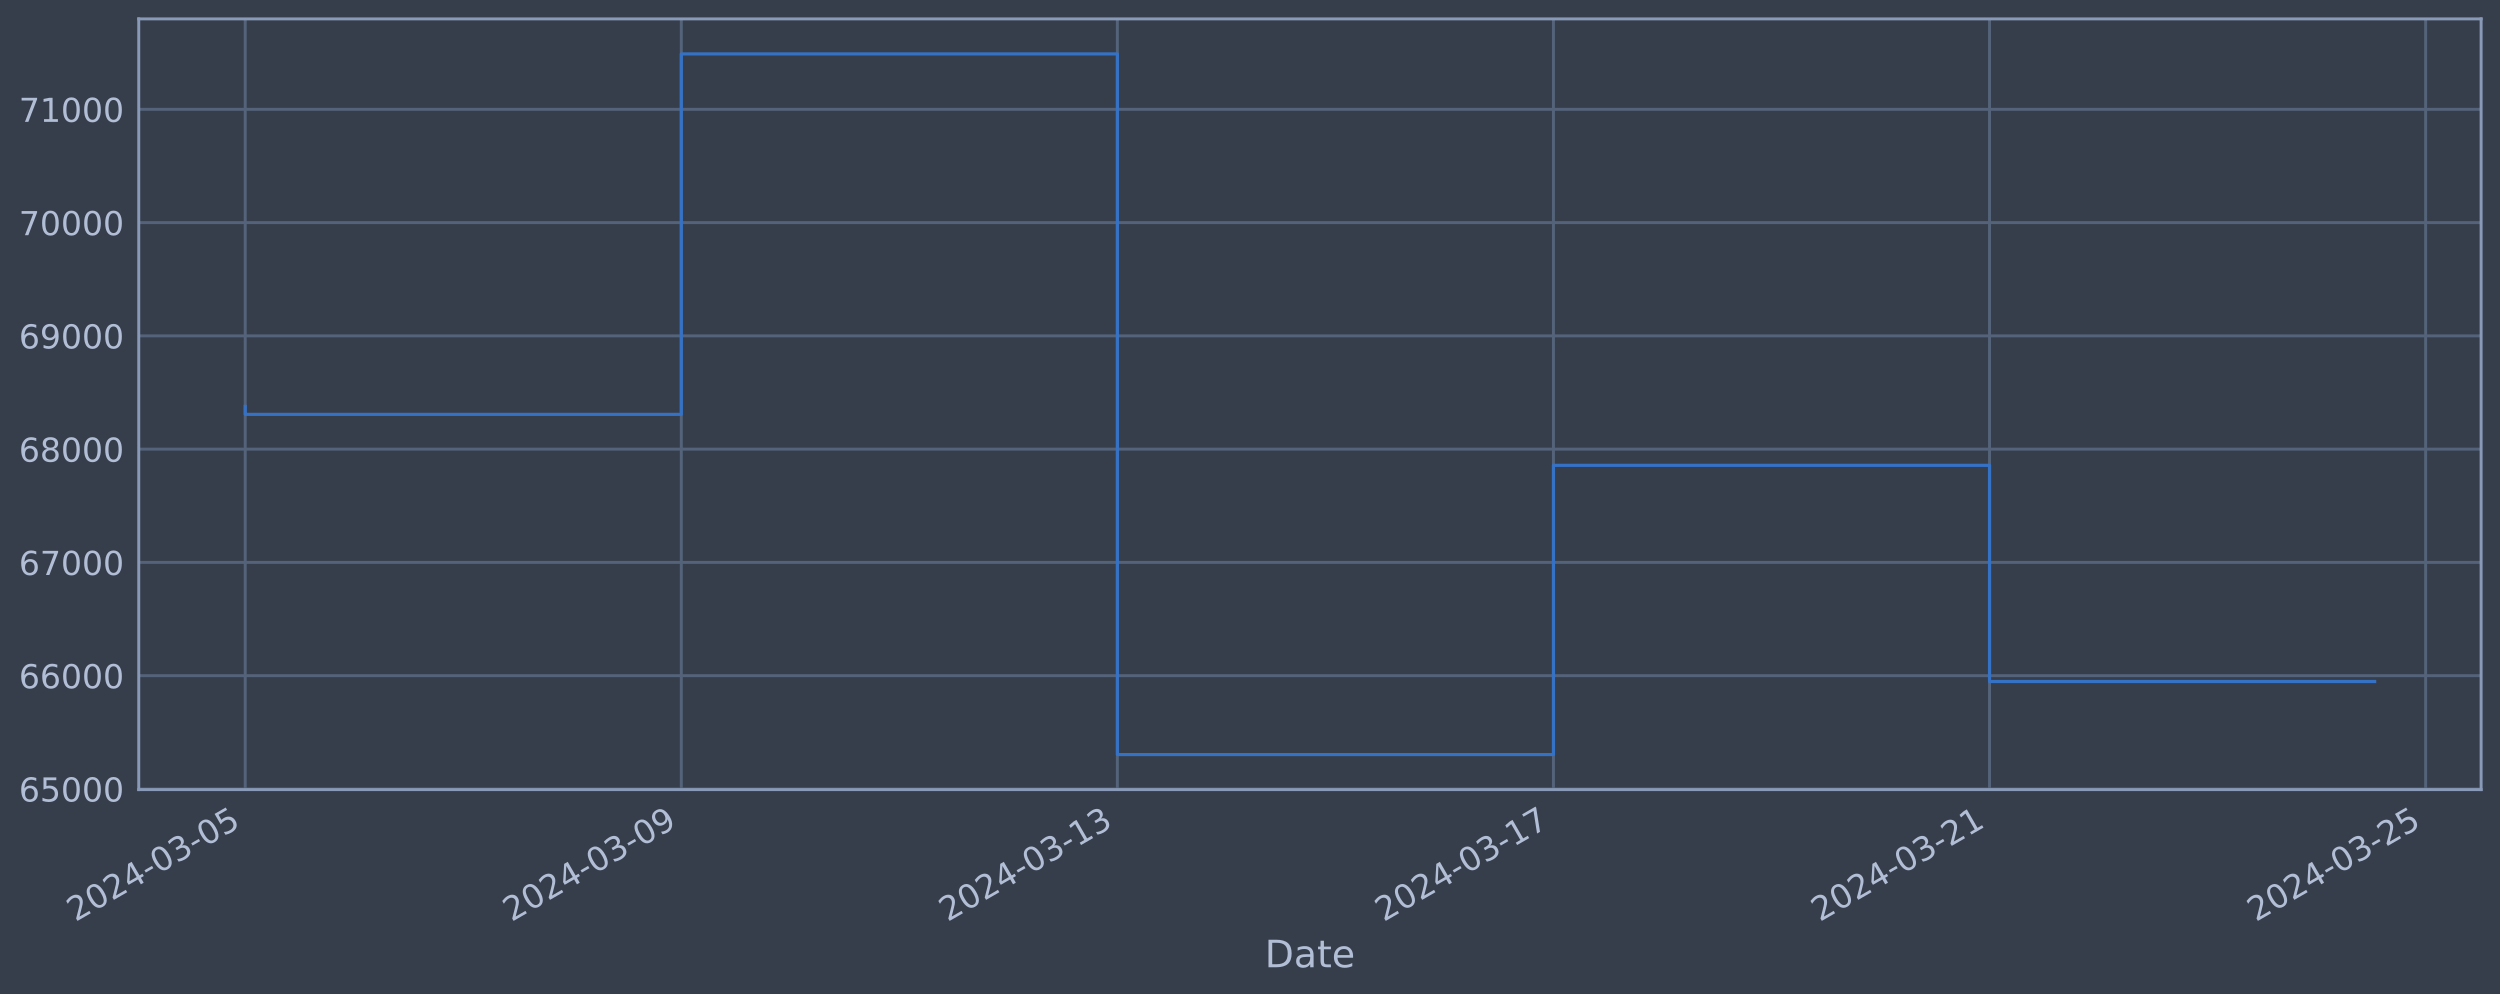
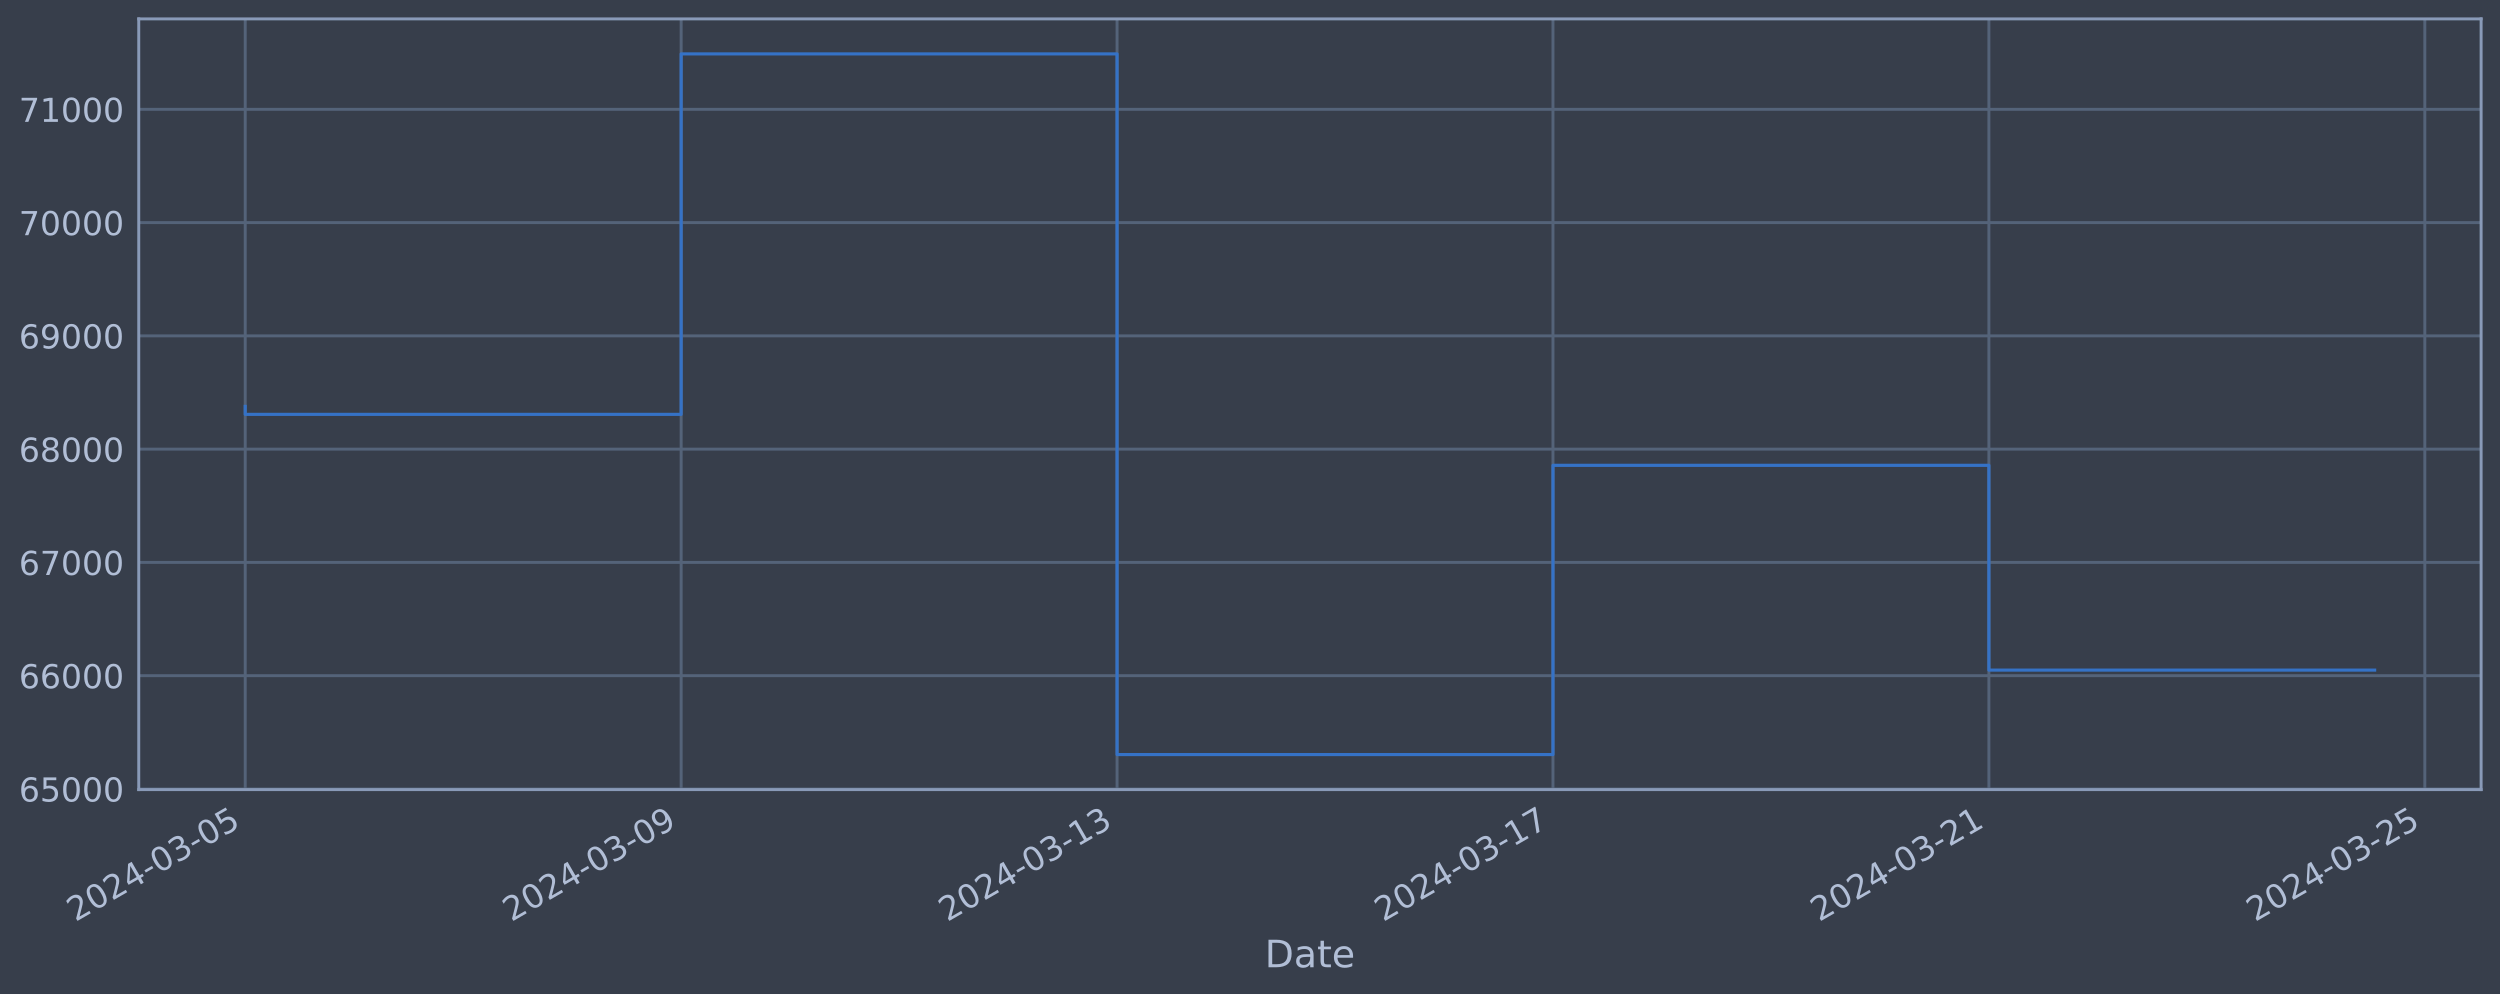
<svg xmlns="http://www.w3.org/2000/svg" xmlns:xlink="http://www.w3.org/1999/xlink" width="952.884pt" height="378.87pt" viewBox="0 0 952.884 378.87" version="1.1">
  <defs>
    <style type="text/css">*{stroke-linejoin: round; stroke-linecap: butt}</style>
  </defs>
  <g id="figure_1">
    <g id="patch_1">
      <path d="M 0 378.87  L 952.884 378.87  L 952.884 0  L 0 0  z " style="fill: #373e4b" />
    </g>
    <g id="axes_1">
      <g id="patch_2">
        <path d="M 52.884 300.96  L 945.684 300.96  L 945.684 7.2  L 52.884 7.2  z " style="fill: #373e4b" />
      </g>
      <g id="matplotlib.axis_1">
        <g id="xtick_1">
          <g id="line2d_1">
-             <path d="M 93.466 300.96  L 93.466 7.2  " clip-path="url(#pa67e555a9a)" style="fill: none; stroke: #546379; stroke-width: 1.12; stroke-linecap: square" />
+             <path d="M 93.466 300.96  L 93.466 7.2  " clip-path="url(#p23537daea1)" style="fill: none; stroke: #546379; stroke-width: 1.12; stroke-linecap: square" />
          </g>
          <g id="line2d_2" />
          <g id="text_1">
            <g style="fill: #b1bed6" transform="translate(28.74006 351.4642) rotate(-30) scale(0.126 -0.126)">
              <defs>
                <path id="DejaVuSans-32" d="M 1228 531  L 3431 531  L 3431 0  L 469 0  L 469 531  Q 828 903 1448 1529  Q 2069 2156 2228 2338  Q 2531 2678 2651 2914  Q 2772 3150 2772 3378  Q 2772 3750 2511 3984  Q 2250 4219 1831 4219  Q 1534 4219 1204 4116  Q 875 4013 500 3803  L 500 4441  Q 881 4594 1212 4672  Q 1544 4750 1819 4750  Q 2544 4750 2975 4387  Q 3406 4025 3406 3419  Q 3406 3131 3298 2873  Q 3191 2616 2906 2266  Q 2828 2175 2409 1742  Q 1991 1309 1228 531  z " transform="scale(0.015625)" />
                <path id="DejaVuSans-30" d="M 2034 4250  Q 1547 4250 1301 3770  Q 1056 3291 1056 2328  Q 1056 1369 1301 889  Q 1547 409 2034 409  Q 2525 409 2770 889  Q 3016 1369 3016 2328  Q 3016 3291 2770 3770  Q 2525 4250 2034 4250  z M 2034 4750  Q 2819 4750 3233 4129  Q 3647 3509 3647 2328  Q 3647 1150 3233 529  Q 2819 -91 2034 -91  Q 1250 -91 836 529  Q 422 1150 422 2328  Q 422 3509 836 4129  Q 1250 4750 2034 4750  z " transform="scale(0.015625)" />
                <path id="DejaVuSans-34" d="M 2419 4116  L 825 1625  L 2419 1625  L 2419 4116  z M 2253 4666  L 3047 4666  L 3047 1625  L 3713 1625  L 3713 1100  L 3047 1100  L 3047 0  L 2419 0  L 2419 1100  L 313 1100  L 313 1709  L 2253 4666  z " transform="scale(0.015625)" />
                <path id="DejaVuSans-2d" d="M 313 2009  L 1997 2009  L 1997 1497  L 313 1497  L 313 2009  z " transform="scale(0.015625)" />
                <path id="DejaVuSans-33" d="M 2597 2516  Q 3050 2419 3304 2112  Q 3559 1806 3559 1356  Q 3559 666 3084 287  Q 2609 -91 1734 -91  Q 1441 -91 1130 -33  Q 819 25 488 141  L 488 750  Q 750 597 1062 519  Q 1375 441 1716 441  Q 2309 441 2620 675  Q 2931 909 2931 1356  Q 2931 1769 2642 2001  Q 2353 2234 1838 2234  L 1294 2234  L 1294 2753  L 1863 2753  Q 2328 2753 2575 2939  Q 2822 3125 2822 3475  Q 2822 3834 2567 4026  Q 2313 4219 1838 4219  Q 1578 4219 1281 4162  Q 984 4106 628 3988  L 628 4550  Q 988 4650 1302 4700  Q 1616 4750 1894 4750  Q 2613 4750 3031 4423  Q 3450 4097 3450 3541  Q 3450 3153 3228 2886  Q 3006 2619 2597 2516  z " transform="scale(0.015625)" />
                <path id="DejaVuSans-35" d="M 691 4666  L 3169 4666  L 3169 4134  L 1269 4134  L 1269 2991  Q 1406 3038 1543 3061  Q 1681 3084 1819 3084  Q 2600 3084 3056 2656  Q 3513 2228 3513 1497  Q 3513 744 3044 326  Q 2575 -91 1722 -91  Q 1428 -91 1123 -41  Q 819 9 494 109  L 494 744  Q 775 591 1075 516  Q 1375 441 1709 441  Q 2250 441 2565 725  Q 2881 1009 2881 1497  Q 2881 1984 2565 2268  Q 2250 2553 1709 2553  Q 1456 2553 1204 2497  Q 953 2441 691 2322  L 691 4666  z " transform="scale(0.015625)" />
              </defs>
              <use xlink:href="#DejaVuSans-32" />
              <use xlink:href="#DejaVuSans-30" x="63.623" />
              <use xlink:href="#DejaVuSans-32" x="127.246" />
              <use xlink:href="#DejaVuSans-34" x="190.869" />
              <use xlink:href="#DejaVuSans-2d" x="254.492" />
              <use xlink:href="#DejaVuSans-30" x="290.576" />
              <use xlink:href="#DejaVuSans-33" x="354.199" />
              <use xlink:href="#DejaVuSans-2d" x="417.822" />
              <use xlink:href="#DejaVuSans-30" x="453.906" />
              <use xlink:href="#DejaVuSans-35" x="517.529" />
            </g>
          </g>
        </g>
        <g id="xtick_2">
          <g id="line2d_3">
-             <path d="M 259.679 300.96  L 259.679 7.2  " clip-path="url(#pa67e555a9a)" style="fill: none; stroke: #546379; stroke-width: 1.12; stroke-linecap: square" />
+             <path d="M 259.618 300.96  L 259.618 7.2  " clip-path="url(#p23537daea1)" style="fill: none; stroke: #546379; stroke-width: 1.12; stroke-linecap: square" />
          </g>
          <g id="line2d_4" />
          <g id="text_2">
-             <g style="fill: #b1bed6" transform="translate(194.9538 351.4642) rotate(-30) scale(0.126 -0.126)">
+             <g style="fill: #b1bed6" transform="translate(194.8923 351.4642) rotate(-30) scale(0.126 -0.126)">
              <defs>
                <path id="DejaVuSans-39" d="M 703 97  L 703 672  Q 941 559 1184 500  Q 1428 441 1663 441  Q 2288 441 2617 861  Q 2947 1281 2994 2138  Q 2813 1869 2534 1725  Q 2256 1581 1919 1581  Q 1219 1581 811 2004  Q 403 2428 403 3163  Q 403 3881 828 4315  Q 1253 4750 1959 4750  Q 2769 4750 3195 4129  Q 3622 3509 3622 2328  Q 3622 1225 3098 567  Q 2575 -91 1691 -91  Q 1453 -91 1209 -44  Q 966 3 703 97  z M 1959 2075  Q 2384 2075 2632 2365  Q 2881 2656 2881 3163  Q 2881 3666 2632 3958  Q 2384 4250 1959 4250  Q 1534 4250 1286 3958  Q 1038 3666 1038 3163  Q 1038 2656 1286 2365  Q 1534 2075 1959 2075  z " transform="scale(0.015625)" />
              </defs>
              <use xlink:href="#DejaVuSans-32" />
              <use xlink:href="#DejaVuSans-30" x="63.623" />
              <use xlink:href="#DejaVuSans-32" x="127.246" />
              <use xlink:href="#DejaVuSans-34" x="190.869" />
              <use xlink:href="#DejaVuSans-2d" x="254.492" />
              <use xlink:href="#DejaVuSans-30" x="290.576" />
              <use xlink:href="#DejaVuSans-33" x="354.199" />
              <use xlink:href="#DejaVuSans-2d" x="417.822" />
              <use xlink:href="#DejaVuSans-30" x="453.906" />
              <use xlink:href="#DejaVuSans-39" x="517.529" />
            </g>
          </g>
        </g>
        <g id="xtick_3">
          <g id="line2d_5">
-             <path d="M 425.893 300.96  L 425.893 7.2  " clip-path="url(#pa67e555a9a)" style="fill: none; stroke: #546379; stroke-width: 1.12; stroke-linecap: square" />
+             <path d="M 425.77 300.96  L 425.77 7.2  " clip-path="url(#p23537daea1)" style="fill: none; stroke: #546379; stroke-width: 1.12; stroke-linecap: square" />
          </g>
          <g id="line2d_6" />
          <g id="text_3">
-             <g style="fill: #b1bed6" transform="translate(361.1676 351.4642) rotate(-30) scale(0.126 -0.126)">
+             <g style="fill: #b1bed6" transform="translate(361.0445 351.4642) rotate(-30) scale(0.126 -0.126)">
              <defs>
                <path id="DejaVuSans-31" d="M 794 531  L 1825 531  L 1825 4091  L 703 3866  L 703 4441  L 1819 4666  L 2450 4666  L 2450 531  L 3481 531  L 3481 0  L 794 0  L 794 531  z " transform="scale(0.015625)" />
              </defs>
              <use xlink:href="#DejaVuSans-32" />
              <use xlink:href="#DejaVuSans-30" x="63.623" />
              <use xlink:href="#DejaVuSans-32" x="127.246" />
              <use xlink:href="#DejaVuSans-34" x="190.869" />
              <use xlink:href="#DejaVuSans-2d" x="254.492" />
              <use xlink:href="#DejaVuSans-30" x="290.576" />
              <use xlink:href="#DejaVuSans-33" x="354.199" />
              <use xlink:href="#DejaVuSans-2d" x="417.822" />
              <use xlink:href="#DejaVuSans-31" x="453.906" />
              <use xlink:href="#DejaVuSans-33" x="517.529" />
            </g>
          </g>
        </g>
        <g id="xtick_4">
          <g id="line2d_7">
-             <path d="M 592.107 300.96  L 592.107 7.2  " clip-path="url(#pa67e555a9a)" style="fill: none; stroke: #546379; stroke-width: 1.12; stroke-linecap: square" />
+             <path d="M 591.922 300.96  L 591.922 7.2  " clip-path="url(#p23537daea1)" style="fill: none; stroke: #546379; stroke-width: 1.12; stroke-linecap: square" />
          </g>
          <g id="line2d_8" />
          <g id="text_4">
-             <g style="fill: #b1bed6" transform="translate(527.3814 351.4642) rotate(-30) scale(0.126 -0.126)">
+             <g style="fill: #b1bed6" transform="translate(527.1968 351.4642) rotate(-30) scale(0.126 -0.126)">
              <defs>
                <path id="DejaVuSans-37" d="M 525 4666  L 3525 4666  L 3525 4397  L 1831 0  L 1172 0  L 2766 4134  L 525 4134  L 525 4666  z " transform="scale(0.015625)" />
              </defs>
              <use xlink:href="#DejaVuSans-32" />
              <use xlink:href="#DejaVuSans-30" x="63.623" />
              <use xlink:href="#DejaVuSans-32" x="127.246" />
              <use xlink:href="#DejaVuSans-34" x="190.869" />
              <use xlink:href="#DejaVuSans-2d" x="254.492" />
              <use xlink:href="#DejaVuSans-30" x="290.576" />
              <use xlink:href="#DejaVuSans-33" x="354.199" />
              <use xlink:href="#DejaVuSans-2d" x="417.822" />
              <use xlink:href="#DejaVuSans-31" x="453.906" />
              <use xlink:href="#DejaVuSans-37" x="517.529" />
            </g>
          </g>
        </g>
        <g id="xtick_5">
          <g id="line2d_9">
-             <path d="M 758.321 300.96  L 758.321 7.2  " clip-path="url(#pa67e555a9a)" style="fill: none; stroke: #546379; stroke-width: 1.12; stroke-linecap: square" />
+             <path d="M 758.075 300.96  L 758.075 7.2  " clip-path="url(#p23537daea1)" style="fill: none; stroke: #546379; stroke-width: 1.12; stroke-linecap: square" />
          </g>
          <g id="line2d_10" />
          <g id="text_5">
-             <g style="fill: #b1bed6" transform="translate(693.5951 351.4642) rotate(-30) scale(0.126 -0.126)">
+             <g style="fill: #b1bed6" transform="translate(693.349 351.4642) rotate(-30) scale(0.126 -0.126)">
              <use xlink:href="#DejaVuSans-32" />
              <use xlink:href="#DejaVuSans-30" x="63.623" />
              <use xlink:href="#DejaVuSans-32" x="127.246" />
              <use xlink:href="#DejaVuSans-34" x="190.869" />
              <use xlink:href="#DejaVuSans-2d" x="254.492" />
              <use xlink:href="#DejaVuSans-30" x="290.576" />
              <use xlink:href="#DejaVuSans-33" x="354.199" />
              <use xlink:href="#DejaVuSans-2d" x="417.822" />
              <use xlink:href="#DejaVuSans-32" x="453.906" />
              <use xlink:href="#DejaVuSans-31" x="517.529" />
            </g>
          </g>
        </g>
        <g id="xtick_6">
          <g id="line2d_11">
-             <path d="M 924.534 300.96  L 924.534 7.2  " clip-path="url(#pa67e555a9a)" style="fill: none; stroke: #546379; stroke-width: 1.12; stroke-linecap: square" />
+             <path d="M 924.227 300.96  L 924.227 7.2  " clip-path="url(#p23537daea1)" style="fill: none; stroke: #546379; stroke-width: 1.12; stroke-linecap: square" />
          </g>
          <g id="line2d_12" />
          <g id="text_6">
-             <g style="fill: #b1bed6" transform="translate(859.8089 351.4642) rotate(-30) scale(0.126 -0.126)">
+             <g style="fill: #b1bed6" transform="translate(859.5012 351.4642) rotate(-30) scale(0.126 -0.126)">
              <use xlink:href="#DejaVuSans-32" />
              <use xlink:href="#DejaVuSans-30" x="63.623" />
              <use xlink:href="#DejaVuSans-32" x="127.246" />
              <use xlink:href="#DejaVuSans-34" x="190.869" />
              <use xlink:href="#DejaVuSans-2d" x="254.492" />
              <use xlink:href="#DejaVuSans-30" x="290.576" />
              <use xlink:href="#DejaVuSans-33" x="354.199" />
              <use xlink:href="#DejaVuSans-2d" x="417.822" />
              <use xlink:href="#DejaVuSans-32" x="453.906" />
              <use xlink:href="#DejaVuSans-35" x="517.529" />
            </g>
          </g>
        </g>
        <g id="text_7">
          <g style="fill: #b1bed6" transform="translate(482.0746 368.6753) scale(0.144 -0.144)">
            <defs>
              <path id="DejaVuSans-44" d="M 1259 4147  L 1259 519  L 2022 519  Q 2988 519 3436 956  Q 3884 1394 3884 2338  Q 3884 3275 3436 3711  Q 2988 4147 2022 4147  L 1259 4147  z M 628 4666  L 1925 4666  Q 3281 4666 3915 4102  Q 4550 3538 4550 2338  Q 4550 1131 3912 565  Q 3275 0 1925 0  L 628 0  L 628 4666  z " transform="scale(0.015625)" />
              <path id="DejaVuSans-61" d="M 2194 1759  Q 1497 1759 1228 1600  Q 959 1441 959 1056  Q 959 750 1161 570  Q 1363 391 1709 391  Q 2188 391 2477 730  Q 2766 1069 2766 1631  L 2766 1759  L 2194 1759  z M 3341 1997  L 3341 0  L 2766 0  L 2766 531  Q 2569 213 2275 61  Q 1981 -91 1556 -91  Q 1019 -91 701 211  Q 384 513 384 1019  Q 384 1609 779 1909  Q 1175 2209 1959 2209  L 2766 2209  L 2766 2266  Q 2766 2663 2505 2880  Q 2244 3097 1772 3097  Q 1472 3097 1187 3025  Q 903 2953 641 2809  L 641 3341  Q 956 3463 1253 3523  Q 1550 3584 1831 3584  Q 2591 3584 2966 3190  Q 3341 2797 3341 1997  z " transform="scale(0.015625)" />
              <path id="DejaVuSans-74" d="M 1172 4494  L 1172 3500  L 2356 3500  L 2356 3053  L 1172 3053  L 1172 1153  Q 1172 725 1289 603  Q 1406 481 1766 481  L 2356 481  L 2356 0  L 1766 0  Q 1100 0 847 248  Q 594 497 594 1153  L 594 3053  L 172 3053  L 172 3500  L 594 3500  L 594 4494  L 1172 4494  z " transform="scale(0.015625)" />
              <path id="DejaVuSans-65" d="M 3597 1894  L 3597 1613  L 953 1613  Q 991 1019 1311 708  Q 1631 397 2203 397  Q 2534 397 2845 478  Q 3156 559 3463 722  L 3463 178  Q 3153 47 2828 -22  Q 2503 -91 2169 -91  Q 1331 -91 842 396  Q 353 884 353 1716  Q 353 2575 817 3079  Q 1281 3584 2069 3584  Q 2775 3584 3186 3129  Q 3597 2675 3597 1894  z M 3022 2063  Q 3016 2534 2758 2815  Q 2500 3097 2075 3097  Q 1594 3097 1305 2825  Q 1016 2553 972 2059  L 3022 2063  z " transform="scale(0.015625)" />
            </defs>
            <use xlink:href="#DejaVuSans-44" />
            <use xlink:href="#DejaVuSans-61" x="77.002" />
            <use xlink:href="#DejaVuSans-74" x="138.281" />
            <use xlink:href="#DejaVuSans-65" x="177.49" />
          </g>
        </g>
      </g>
      <g id="matplotlib.axis_2">
        <g id="ytick_1">
          <g id="line2d_13">
-             <path d="M 52.884 300.718  L 945.684 300.718  " clip-path="url(#pa67e555a9a)" style="fill: none; stroke: #546379; stroke-width: 1.12; stroke-linecap: square" />
+             <path d="M 52.884 300.718  L 945.684 300.718  " clip-path="url(#p23537daea1)" style="fill: none; stroke: #546379; stroke-width: 1.12; stroke-linecap: square" />
          </g>
          <g id="line2d_14" />
          <g id="text_8">
            <g style="fill: #b1bed6" transform="translate(7.2 305.5049) scale(0.126 -0.126)">
              <defs>
                <path id="DejaVuSans-36" d="M 2113 2584  Q 1688 2584 1439 2293  Q 1191 2003 1191 1497  Q 1191 994 1439 701  Q 1688 409 2113 409  Q 2538 409 2786 701  Q 3034 994 3034 1497  Q 3034 2003 2786 2293  Q 2538 2584 2113 2584  z M 3366 4563  L 3366 3988  Q 3128 4100 2886 4159  Q 2644 4219 2406 4219  Q 1781 4219 1451 3797  Q 1122 3375 1075 2522  Q 1259 2794 1537 2939  Q 1816 3084 2150 3084  Q 2853 3084 3261 2657  Q 3669 2231 3669 1497  Q 3669 778 3244 343  Q 2819 -91 2113 -91  Q 1303 -91 875 529  Q 447 1150 447 2328  Q 447 3434 972 4092  Q 1497 4750 2381 4750  Q 2619 4750 2861 4703  Q 3103 4656 3366 4563  z " transform="scale(0.015625)" />
              </defs>
              <use xlink:href="#DejaVuSans-36" />
              <use xlink:href="#DejaVuSans-35" x="63.623" />
              <use xlink:href="#DejaVuSans-30" x="127.246" />
              <use xlink:href="#DejaVuSans-30" x="190.869" />
              <use xlink:href="#DejaVuSans-30" x="254.492" />
            </g>
          </g>
        </g>
        <g id="ytick_2">
          <g id="line2d_15">
-             <path d="M 52.884 257.544  L 945.684 257.544  " clip-path="url(#pa67e555a9a)" style="fill: none; stroke: #546379; stroke-width: 1.12; stroke-linecap: square" />
+             <path d="M 52.884 257.544  L 945.684 257.544  " clip-path="url(#p23537daea1)" style="fill: none; stroke: #546379; stroke-width: 1.12; stroke-linecap: square" />
          </g>
          <g id="line2d_16" />
          <g id="text_9">
            <g style="fill: #b1bed6" transform="translate(7.2 262.331) scale(0.126 -0.126)">
              <use xlink:href="#DejaVuSans-36" />
              <use xlink:href="#DejaVuSans-36" x="63.623" />
              <use xlink:href="#DejaVuSans-30" x="127.246" />
              <use xlink:href="#DejaVuSans-30" x="190.869" />
              <use xlink:href="#DejaVuSans-30" x="254.492" />
            </g>
          </g>
        </g>
        <g id="ytick_3">
          <g id="line2d_17">
-             <path d="M 52.884 214.37  L 945.684 214.37  " clip-path="url(#pa67e555a9a)" style="fill: none; stroke: #546379; stroke-width: 1.12; stroke-linecap: square" />
+             <path d="M 52.884 214.37  L 945.684 214.37  " clip-path="url(#p23537daea1)" style="fill: none; stroke: #546379; stroke-width: 1.12; stroke-linecap: square" />
          </g>
          <g id="line2d_18" />
          <g id="text_10">
            <g style="fill: #b1bed6" transform="translate(7.2 219.157) scale(0.126 -0.126)">
              <use xlink:href="#DejaVuSans-36" />
              <use xlink:href="#DejaVuSans-37" x="63.623" />
              <use xlink:href="#DejaVuSans-30" x="127.246" />
              <use xlink:href="#DejaVuSans-30" x="190.869" />
              <use xlink:href="#DejaVuSans-30" x="254.492" />
            </g>
          </g>
        </g>
        <g id="ytick_4">
          <g id="line2d_19">
-             <path d="M 52.884 171.196  L 945.684 171.196  " clip-path="url(#pa67e555a9a)" style="fill: none; stroke: #546379; stroke-width: 1.12; stroke-linecap: square" />
+             <path d="M 52.884 171.196  L 945.684 171.196  " clip-path="url(#p23537daea1)" style="fill: none; stroke: #546379; stroke-width: 1.12; stroke-linecap: square" />
          </g>
          <g id="line2d_20" />
          <g id="text_11">
            <g style="fill: #b1bed6" transform="translate(7.2 175.9831) scale(0.126 -0.126)">
              <defs>
                <path id="DejaVuSans-38" d="M 2034 2216  Q 1584 2216 1326 1975  Q 1069 1734 1069 1313  Q 1069 891 1326 650  Q 1584 409 2034 409  Q 2484 409 2743 651  Q 3003 894 3003 1313  Q 3003 1734 2745 1975  Q 2488 2216 2034 2216  z M 1403 2484  Q 997 2584 770 2862  Q 544 3141 544 3541  Q 544 4100 942 4425  Q 1341 4750 2034 4750  Q 2731 4750 3128 4425  Q 3525 4100 3525 3541  Q 3525 3141 3298 2862  Q 3072 2584 2669 2484  Q 3125 2378 3379 2068  Q 3634 1759 3634 1313  Q 3634 634 3220 271  Q 2806 -91 2034 -91  Q 1263 -91 848 271  Q 434 634 434 1313  Q 434 1759 690 2068  Q 947 2378 1403 2484  z M 1172 3481  Q 1172 3119 1398 2916  Q 1625 2713 2034 2713  Q 2441 2713 2670 2916  Q 2900 3119 2900 3481  Q 2900 3844 2670 4047  Q 2441 4250 2034 4250  Q 1625 4250 1398 4047  Q 1172 3844 1172 3481  z " transform="scale(0.015625)" />
              </defs>
              <use xlink:href="#DejaVuSans-36" />
              <use xlink:href="#DejaVuSans-38" x="63.623" />
              <use xlink:href="#DejaVuSans-30" x="127.246" />
              <use xlink:href="#DejaVuSans-30" x="190.869" />
              <use xlink:href="#DejaVuSans-30" x="254.492" />
            </g>
          </g>
        </g>
        <g id="ytick_5">
          <g id="line2d_21">
-             <path d="M 52.884 128.022  L 945.684 128.022  " clip-path="url(#pa67e555a9a)" style="fill: none; stroke: #546379; stroke-width: 1.12; stroke-linecap: square" />
+             <path d="M 52.884 128.022  L 945.684 128.022  " clip-path="url(#p23537daea1)" style="fill: none; stroke: #546379; stroke-width: 1.12; stroke-linecap: square" />
          </g>
          <g id="line2d_22" />
          <g id="text_12">
            <g style="fill: #b1bed6" transform="translate(7.2 132.8092) scale(0.126 -0.126)">
              <use xlink:href="#DejaVuSans-36" />
              <use xlink:href="#DejaVuSans-39" x="63.623" />
              <use xlink:href="#DejaVuSans-30" x="127.246" />
              <use xlink:href="#DejaVuSans-30" x="190.869" />
              <use xlink:href="#DejaVuSans-30" x="254.492" />
            </g>
          </g>
        </g>
        <g id="ytick_6">
          <g id="line2d_23">
-             <path d="M 52.884 84.848  L 945.684 84.848  " clip-path="url(#pa67e555a9a)" style="fill: none; stroke: #546379; stroke-width: 1.12; stroke-linecap: square" />
+             <path d="M 52.884 84.848  L 945.684 84.848  " clip-path="url(#p23537daea1)" style="fill: none; stroke: #546379; stroke-width: 1.12; stroke-linecap: square" />
          </g>
          <g id="line2d_24" />
          <g id="text_13">
            <g style="fill: #b1bed6" transform="translate(7.2 89.63523) scale(0.126 -0.126)">
              <use xlink:href="#DejaVuSans-37" />
              <use xlink:href="#DejaVuSans-30" x="63.623" />
              <use xlink:href="#DejaVuSans-30" x="127.246" />
              <use xlink:href="#DejaVuSans-30" x="190.869" />
              <use xlink:href="#DejaVuSans-30" x="254.492" />
            </g>
          </g>
        </g>
        <g id="ytick_7">
          <g id="line2d_25">
-             <path d="M 52.884 41.674  L 945.684 41.674  " clip-path="url(#pa67e555a9a)" style="fill: none; stroke: #546379; stroke-width: 1.12; stroke-linecap: square" />
+             <path d="M 52.884 41.674  L 945.684 41.674  " clip-path="url(#p23537daea1)" style="fill: none; stroke: #546379; stroke-width: 1.12; stroke-linecap: square" />
          </g>
          <g id="line2d_26" />
          <g id="text_14">
            <g style="fill: #b1bed6" transform="translate(7.2 46.4613) scale(0.126 -0.126)">
              <use xlink:href="#DejaVuSans-37" />
              <use xlink:href="#DejaVuSans-31" x="63.623" />
              <use xlink:href="#DejaVuSans-30" x="127.246" />
              <use xlink:href="#DejaVuSans-30" x="190.869" />
              <use xlink:href="#DejaVuSans-30" x="254.492" />
            </g>
          </g>
        </g>
      </g>
      <g id="line2d_27">
-         <path d="M 93.466 154.891  L 93.466 157.946  L 259.679 157.946  L 259.679 20.553  L 425.893 20.553  L 425.893 287.607  L 592.107 287.607  L 592.107 177.362  L 758.321 177.362  L 758.321 259.752  L 905.102 259.752  " clip-path="url(#pa67e555a9a)" style="fill: none; stroke: #3572c6; stroke-width: 1.2; stroke-linecap: square" />
+         <path d="M 93.466 154.891  L 93.466 157.946  L 259.618 157.946  L 259.618 20.553  L 425.77 20.553  L 425.77 287.607  L 591.922 287.607  L 591.922 177.362  L 758.075 177.362  L 758.075 255.411  L 905.102 255.411  " clip-path="url(#p23537daea1)" style="fill: none; stroke: #3572c6; stroke-width: 1.2; stroke-linecap: square" />
      </g>
      <g id="patch_3">
        <path d="M 52.884 300.96  L 52.884 7.2  " style="fill: none; stroke: #899ab8; stroke-width: 1.12; stroke-linejoin: miter; stroke-linecap: square" />
      </g>
      <g id="patch_4">
        <path d="M 945.684 300.96  L 945.684 7.2  " style="fill: none; stroke: #899ab8; stroke-width: 1.12; stroke-linejoin: miter; stroke-linecap: square" />
      </g>
      <g id="patch_5">
        <path d="M 52.884 300.96  L 945.684 300.96  " style="fill: none; stroke: #899ab8; stroke-width: 1.12; stroke-linejoin: miter; stroke-linecap: square" />
      </g>
      <g id="patch_6">
        <path d="M 52.884 7.2  L 945.684 7.2  " style="fill: none; stroke: #899ab8; stroke-width: 1.12; stroke-linejoin: miter; stroke-linecap: square" />
      </g>
    </g>
  </g>
  <defs>
-     <clipPath id="pa67e555a9a">
+     <clipPath id="p23537daea1">
      <rect x="52.884" y="7.2" width="892.8" height="293.76" />
    </clipPath>
  </defs>
</svg>
